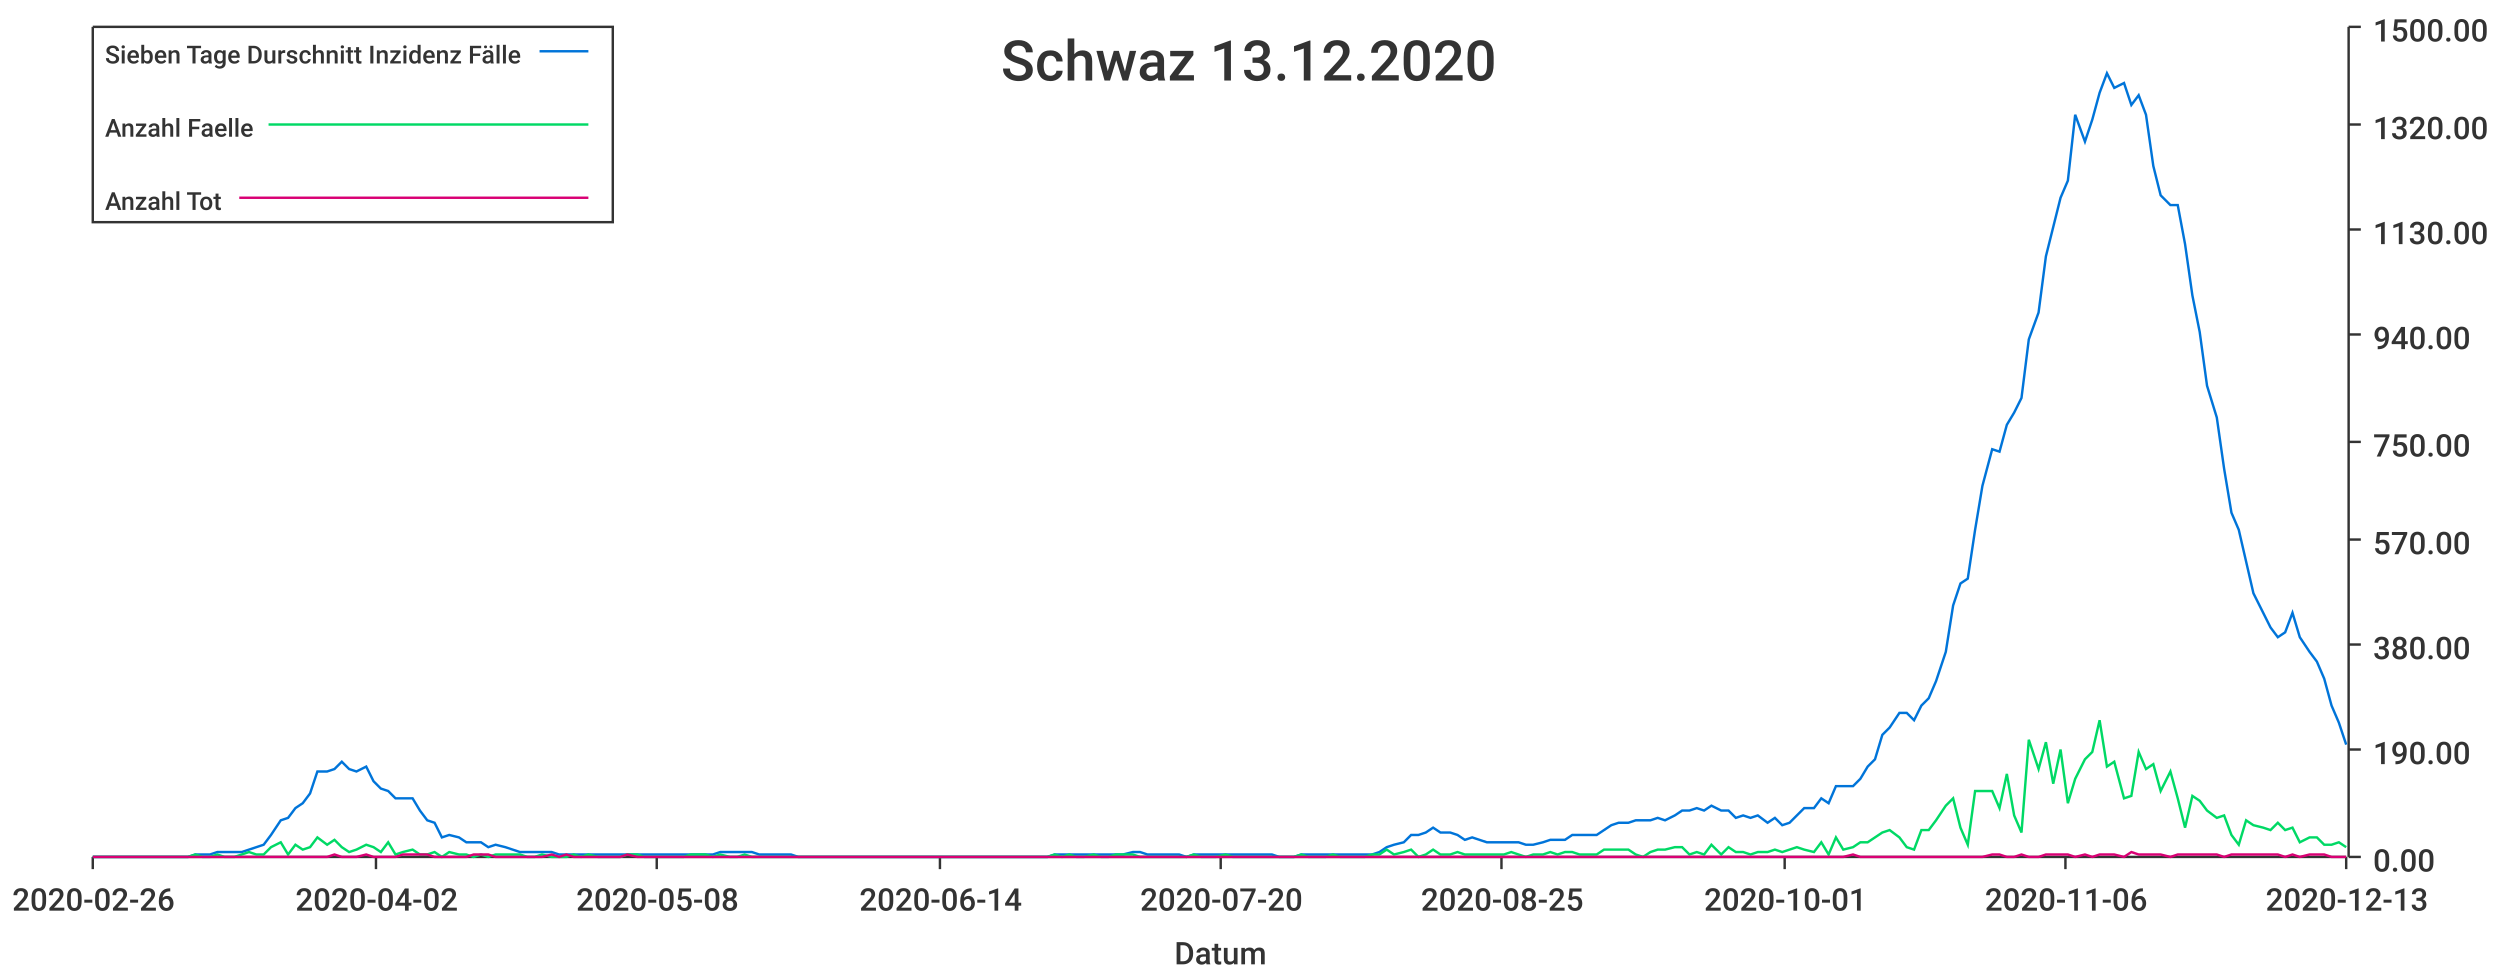
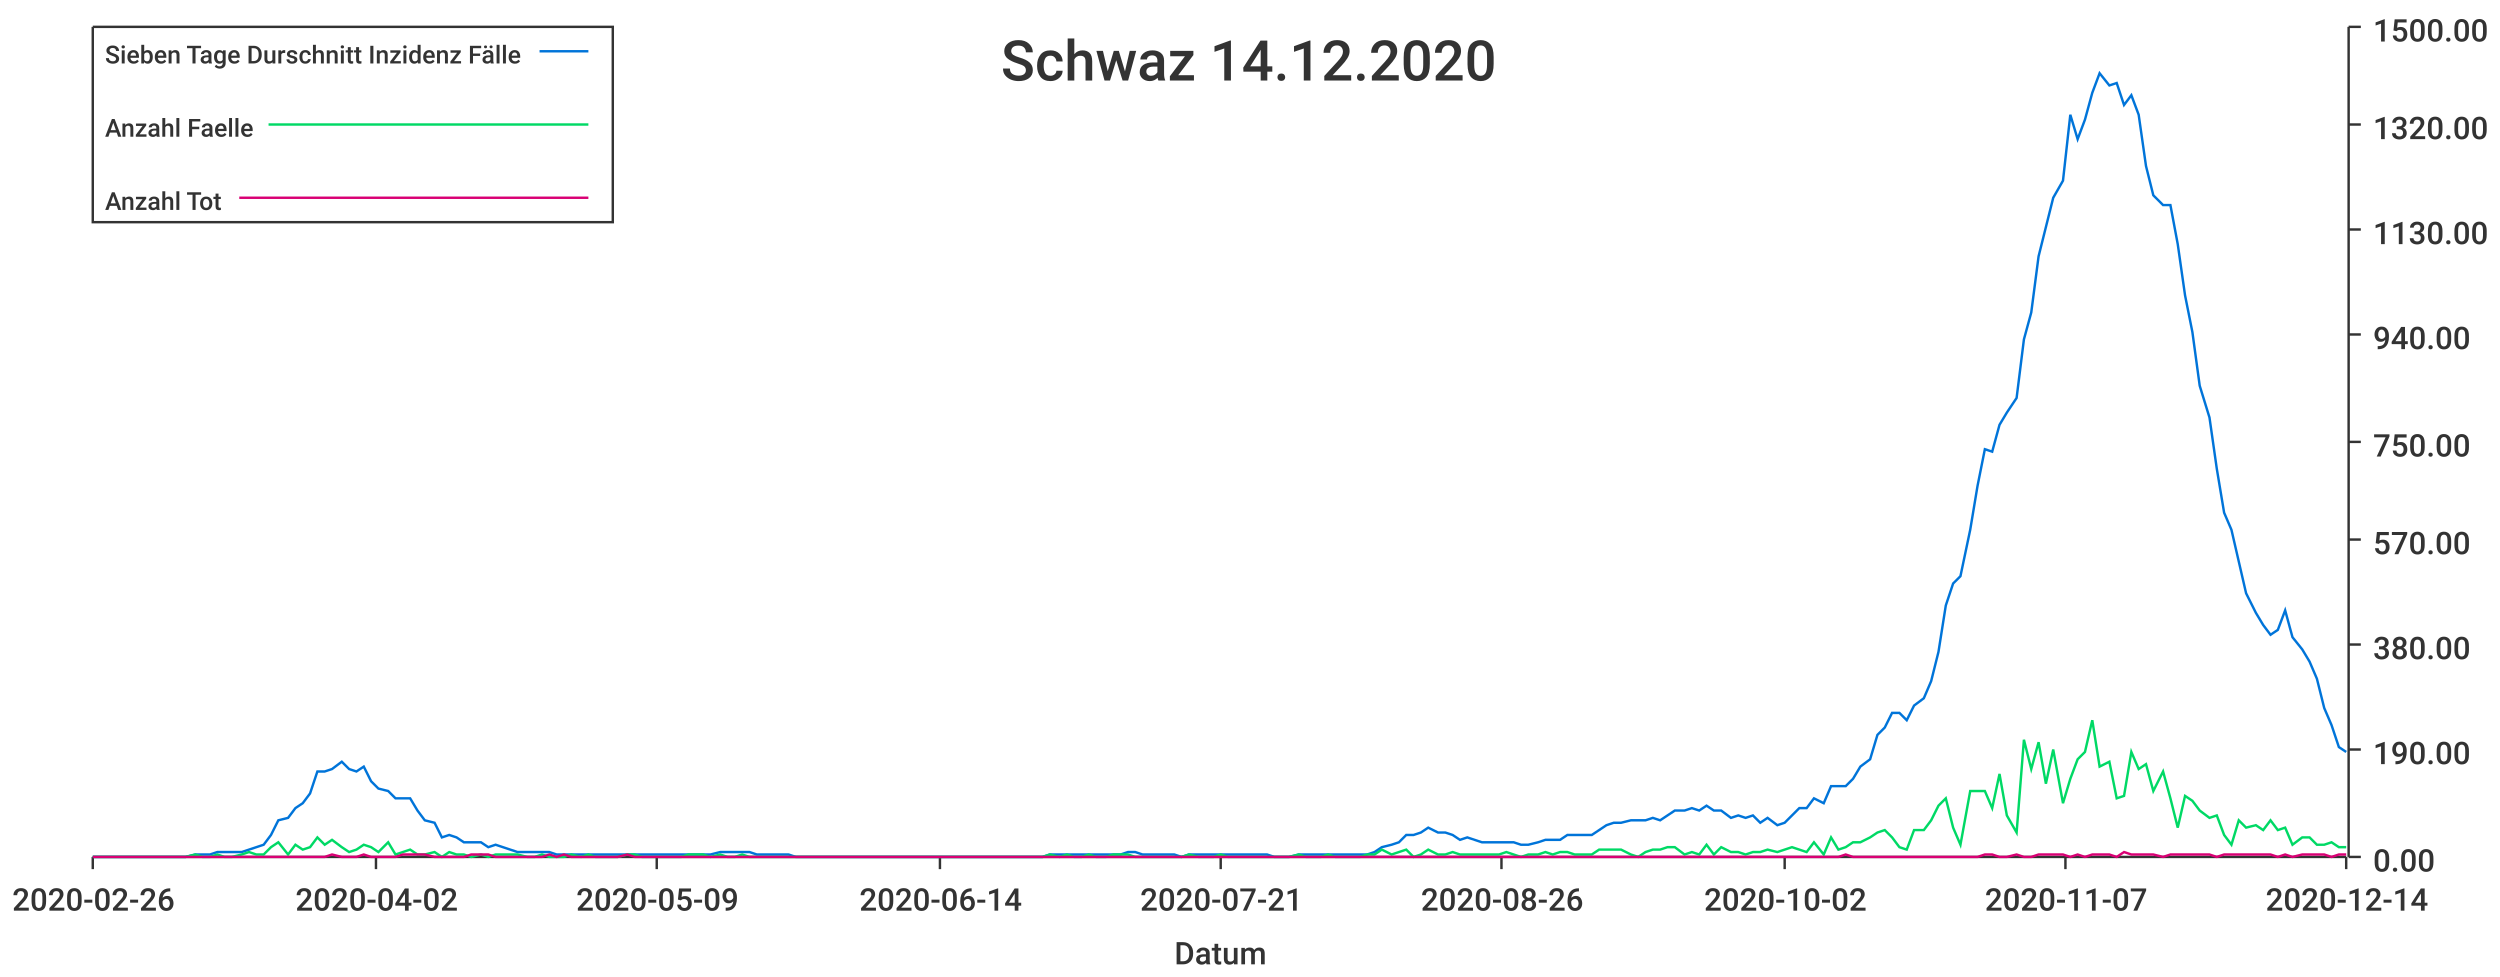
<svg xmlns="http://www.w3.org/2000/svg" width="1024" height="400">\n<path d="M 0 0 L 1024 0 L 1024 400 L 0 400 L 0 0" style="stroke-width:0;stroke:rgba(255,255,255,1.0);fill:rgba(255,255,255,1.0)" />
  <path d="M 38 11 L 961 11 L 961 351 L 38 351 L 38 11" style="stroke-width:0;stroke:rgba(255,255,255,1.0);fill:rgba(255,255,255,1.0)" />
  <path d="M 38 351 L 961 351" style="stroke-width:1;stroke:rgba(51,51,51,1.0);fill:none" />
  <path d="M 38 351 L 38 356" style="stroke-width:1;stroke:rgba(51,51,51,1.0);fill:none" />
  <text x="5" y="373" style="stroke-width:0;stroke:none;fill:rgba(51,51,51,1.0);font-size:12.8px;font-family:'Roboto Medium',sans-serif">2020-02-26</text>
  <path d="M 154 351 L 154 356" style="stroke-width:1;stroke:rgba(51,51,51,1.0);fill:none" />
  <text x="121" y="373" style="stroke-width:0;stroke:none;fill:rgba(51,51,51,1.0);font-size:12.8px;font-family:'Roboto Medium',sans-serif">2020-04-02</text>
  <path d="M 269 351 L 269 356" style="stroke-width:1;stroke:rgba(51,51,51,1.0);fill:none" />
-   <text x="236" y="373" style="stroke-width:0;stroke:none;fill:rgba(51,51,51,1.0);font-size:12.8px;font-family:'Roboto Medium',sans-serif">2020-05-08</text>
+   <text x="236" y="373" style="stroke-width:0;stroke:none;fill:rgba(51,51,51,1.0);font-size:12.8px;font-family:'Roboto Medium',sans-serif">2020-05-09</text>
  <path d="M 385 351 L 385 356" style="stroke-width:1;stroke:rgba(51,51,51,1.0);fill:none" />
  <text x="352" y="373" style="stroke-width:0;stroke:none;fill:rgba(51,51,51,1.0);font-size:12.8px;font-family:'Roboto Medium',sans-serif">2020-06-14</text>
  <path d="M 500 351 L 500 356" style="stroke-width:1;stroke:rgba(51,51,51,1.0);fill:none" />
-   <text x="467" y="373" style="stroke-width:0;stroke:none;fill:rgba(51,51,51,1.0);font-size:12.8px;font-family:'Roboto Medium',sans-serif">2020-07-20</text>
+   <text x="467" y="373" style="stroke-width:0;stroke:none;fill:rgba(51,51,51,1.0);font-size:12.8px;font-family:'Roboto Medium',sans-serif">2020-07-21</text>
  <path d="M 615 351 L 615 356" style="stroke-width:1;stroke:rgba(51,51,51,1.0);fill:none" />
-   <text x="582" y="373" style="stroke-width:0;stroke:none;fill:rgba(51,51,51,1.0);font-size:12.8px;font-family:'Roboto Medium',sans-serif">2020-08-25</text>
+   <text x="582" y="373" style="stroke-width:0;stroke:none;fill:rgba(51,51,51,1.0);font-size:12.8px;font-family:'Roboto Medium',sans-serif">2020-08-26</text>
  <path d="M 731 351 L 731 356" style="stroke-width:1;stroke:rgba(51,51,51,1.0);fill:none" />
-   <text x="698" y="373" style="stroke-width:0;stroke:none;fill:rgba(51,51,51,1.0);font-size:12.8px;font-family:'Roboto Medium',sans-serif">2020-10-01</text>
+   <text x="698" y="373" style="stroke-width:0;stroke:none;fill:rgba(51,51,51,1.0);font-size:12.8px;font-family:'Roboto Medium',sans-serif">2020-10-02</text>
  <path d="M 846 351 L 846 356" style="stroke-width:1;stroke:rgba(51,51,51,1.0);fill:none" />
-   <text x="813" y="373" style="stroke-width:0;stroke:none;fill:rgba(51,51,51,1.0);font-size:12.8px;font-family:'Roboto Medium',sans-serif">2020-11-06</text>
+   <text x="813" y="373" style="stroke-width:0;stroke:none;fill:rgba(51,51,51,1.0);font-size:12.8px;font-family:'Roboto Medium',sans-serif">2020-11-07</text>
  <path d="M 961 351 L 961 356" style="stroke-width:1;stroke:rgba(51,51,51,1.0);fill:none" />
-   <text x="928" y="373" style="stroke-width:0;stroke:none;fill:rgba(51,51,51,1.0);font-size:12.8px;font-family:'Roboto Medium',sans-serif">2020-12-13</text>
+   <text x="928" y="373" style="stroke-width:0;stroke:none;fill:rgba(51,51,51,1.0);font-size:12.8px;font-family:'Roboto Medium',sans-serif">2020-12-14</text>
  <text x="481" y="395" style="stroke-width:0;stroke:none;fill:rgba(51,51,51,1.0);font-size:12.8px;font-family:'Roboto Medium',sans-serif">Datum</text>
  <path d="M 962 351 L 962 11" style="stroke-width:1;stroke:rgba(51,51,51,1.0);fill:none" />
  <path d="M 962 351 L 967 351" style="stroke-width:1;stroke:rgba(51,51,51,1.0);fill:none" />
  <text x="972" y="357" style="stroke-width:0;stroke:none;fill:rgba(51,51,51,1.0);font-size:12.8px;font-family:'Roboto Medium',sans-serif">0.00</text>
  <path d="M 962 307 L 967 307" style="stroke-width:1;stroke:rgba(51,51,51,1.0);fill:none" />
  <text x="972" y="313" style="stroke-width:0;stroke:none;fill:rgba(51,51,51,1.0);font-size:12.8px;font-family:'Roboto Medium',sans-serif">190.00</text>
  <path d="M 962 264 L 967 264" style="stroke-width:1;stroke:rgba(51,51,51,1.0);fill:none" />
  <text x="972" y="270" style="stroke-width:0;stroke:none;fill:rgba(51,51,51,1.0);font-size:12.8px;font-family:'Roboto Medium',sans-serif">380.00</text>
  <path d="M 962 221 L 967 221" style="stroke-width:1;stroke:rgba(51,51,51,1.0);fill:none" />
  <text x="972" y="227" style="stroke-width:0;stroke:none;fill:rgba(51,51,51,1.0);font-size:12.8px;font-family:'Roboto Medium',sans-serif">570.00</text>
  <path d="M 962 181 L 967 181" style="stroke-width:1;stroke:rgba(51,51,51,1.0);fill:none" />
  <text x="972" y="187" style="stroke-width:0;stroke:none;fill:rgba(51,51,51,1.0);font-size:12.8px;font-family:'Roboto Medium',sans-serif">750.00</text>
  <path d="M 962 137 L 967 137" style="stroke-width:1;stroke:rgba(51,51,51,1.0);fill:none" />
  <text x="972" y="143" style="stroke-width:0;stroke:none;fill:rgba(51,51,51,1.0);font-size:12.8px;font-family:'Roboto Medium',sans-serif">940.00</text>
  <path d="M 962 94 L 967 94" style="stroke-width:1;stroke:rgba(51,51,51,1.0);fill:none" />
  <text x="972" y="100" style="stroke-width:0;stroke:none;fill:rgba(51,51,51,1.0);font-size:12.8px;font-family:'Roboto Medium',sans-serif">1130.00</text>
  <path d="M 962 51 L 967 51" style="stroke-width:1;stroke:rgba(51,51,51,1.0);fill:none" />
  <text x="972" y="57" style="stroke-width:0;stroke:none;fill:rgba(51,51,51,1.0);font-size:12.8px;font-family:'Roboto Medium',sans-serif">1320.00</text>
  <path d="M 962 11 L 967 11" style="stroke-width:1;stroke:rgba(51,51,51,1.0);fill:none" />
  <text x="972" y="17" style="stroke-width:0;stroke:none;fill:rgba(51,51,51,1.0);font-size:12.8px;font-family:'Roboto Medium',sans-serif">1500.00</text>
-   <path d="M 38 351 L 42 351 L 45 351 L 48 351 L 51 351 L 54 351 L 58 351 L 61 351 L 64 351 L 67 351 L 70 351 L 73 351 L 77 351 L 80 350 L 83 350 L 86 350 L 89 349 L 92 349 L 96 349 L 99 349 L 102 348 L 105 347 L 108 346 L 111 342 L 115 336 L 118 335 L 121 331 L 124 329 L 127 325 L 130 316 L 134 316 L 137 315 L 140 312 L 143 315 L 146 316 L 150 314 L 153 320 L 156 323 L 159 324 L 162 327 L 165 327 L 169 327 L 172 332 L 175 336 L 178 337 L 181 343 L 184 342 L 188 343 L 191 345 L 194 345 L 197 345 L 200 347 L 203 346 L 207 347 L 210 348 L 213 349 L 216 349 L 219 349 L 222 349 L 226 349 L 229 350 L 232 350 L 235 350 L 238 350 L 241 350 L 245 350 L 248 350 L 251 350 L 254 350 L 257 350 L 261 350 L 264 350 L 267 350 L 270 350 L 273 350 L 276 350 L 280 350 L 283 350 L 286 350 L 289 350 L 292 350 L 295 349 L 299 349 L 302 349 L 305 349 L 308 349 L 311 350 L 314 350 L 318 350 L 321 350 L 324 350 L 327 351 L 330 351 L 333 351 L 337 351 L 340 351 L 343 351 L 346 351 L 349 351 L 353 351 L 356 351 L 359 351 L 362 351 L 365 351 L 368 351 L 372 351 L 375 351 L 378 351 L 381 351 L 384 351 L 387 351 L 391 351 L 394 351 L 397 351 L 400 351 L 403 351 L 406 351 L 410 351 L 413 351 L 416 351 L 419 351 L 422 351 L 425 351 L 429 351 L 432 350 L 435 350 L 438 350 L 441 350 L 444 350 L 448 350 L 451 350 L 454 350 L 457 350 L 460 350 L 464 349 L 467 349 L 470 350 L 473 350 L 476 350 L 479 350 L 483 350 L 486 351 L 489 350 L 492 350 L 495 350 L 498 350 L 502 350 L 505 350 L 508 350 L 511 350 L 514 350 L 517 350 L 521 350 L 524 351 L 527 351 L 530 351 L 533 350 L 536 350 L 540 350 L 543 350 L 546 350 L 549 350 L 552 350 L 556 350 L 559 350 L 562 350 L 565 349 L 568 347 L 571 346 L 575 345 L 578 342 L 581 342 L 584 341 L 587 339 L 590 341 L 594 341 L 597 342 L 600 344 L 603 343 L 606 344 L 609 345 L 613 345 L 616 345 L 619 345 L 622 345 L 625 346 L 628 346 L 632 345 L 635 344 L 638 344 L 641 344 L 644 342 L 647 342 L 651 342 L 654 342 L 657 340 L 660 338 L 663 337 L 667 337 L 670 336 L 673 336 L 676 336 L 679 335 L 682 336 L 686 334 L 689 332 L 692 332 L 695 331 L 698 332 L 701 330 L 705 332 L 708 332 L 711 335 L 714 334 L 717 335 L 720 334 L 724 337 L 727 335 L 730 338 L 733 337 L 736 334 L 739 331 L 743 331 L 746 327 L 749 329 L 752 322 L 755 322 L 759 322 L 762 319 L 765 314 L 768 311 L 771 301 L 774 298 L 778 292 L 781 292 L 784 295 L 787 289 L 790 286 L 793 279 L 797 267 L 800 248 L 803 239 L 806 237 L 809 217 L 812 199 L 816 184 L 819 185 L 822 174 L 825 169 L 828 163 L 831 139 L 835 128 L 838 105 L 841 93 L 844 81 L 847 74 L 850 47 L 854 58 L 857 49 L 860 38 L 863 30 L 866 36 L 870 34 L 873 43 L 876 39 L 879 47 L 882 68 L 885 80 L 889 84 L 892 84 L 895 100 L 898 121 L 901 136 L 904 158 L 908 171 L 911 192 L 914 210 L 917 217 L 920 230 L 923 243 L 927 251 L 930 257 L 933 261 L 936 259 L 939 251 L 942 261 L 946 267 L 949 271 L 952 278 L 955 289 L 958 296 L 961 305" style="stroke-width:1;stroke:rgba(0,116,217,1.0);fill:none" />
-   <path d="M 38 351 L 42 351 L 45 351 L 48 351 L 51 351 L 54 351 L 58 351 L 61 351 L 64 351 L 67 351 L 70 351 L 73 351 L 77 351 L 80 350 L 83 351 L 86 351 L 89 350 L 92 351 L 96 351 L 99 350 L 102 349 L 105 350 L 108 350 L 111 347 L 115 345 L 118 350 L 121 346 L 124 348 L 127 347 L 130 343 L 134 346 L 137 344 L 140 347 L 143 349 L 146 348 L 150 346 L 153 347 L 156 349 L 159 345 L 162 350 L 165 349 L 169 348 L 172 350 L 175 350 L 178 349 L 181 351 L 184 349 L 188 350 L 191 350 L 194 351 L 197 350 L 200 351 L 203 350 L 207 350 L 210 350 L 213 350 L 216 351 L 219 351 L 222 350 L 226 351 L 229 351 L 232 351 L 235 350 L 238 351 L 241 350 L 245 351 L 248 351 L 251 351 L 254 351 L 257 350 L 261 350 L 264 351 L 267 351 L 270 351 L 273 351 L 276 351 L 280 351 L 283 350 L 286 350 L 289 350 L 292 351 L 295 350 L 299 351 L 302 351 L 305 350 L 308 351 L 311 351 L 314 351 L 318 351 L 321 351 L 324 351 L 327 351 L 330 351 L 333 351 L 337 351 L 340 351 L 343 351 L 346 351 L 349 351 L 353 351 L 356 351 L 359 351 L 362 351 L 365 351 L 368 351 L 372 351 L 375 351 L 378 351 L 381 351 L 384 351 L 387 351 L 391 351 L 394 351 L 397 351 L 400 351 L 403 351 L 406 351 L 410 351 L 413 351 L 416 351 L 419 351 L 422 351 L 425 351 L 429 351 L 432 350 L 435 351 L 438 350 L 441 351 L 444 351 L 448 350 L 451 351 L 454 351 L 457 350 L 460 350 L 464 350 L 467 351 L 470 351 L 473 351 L 476 351 L 479 351 L 483 351 L 486 351 L 489 350 L 492 351 L 495 351 L 498 351 L 502 350 L 505 351 L 508 351 L 511 351 L 514 351 L 517 351 L 521 351 L 524 351 L 527 351 L 530 351 L 533 350 L 536 351 L 540 351 L 543 351 L 546 350 L 549 351 L 552 351 L 556 351 L 559 351 L 562 350 L 565 350 L 568 348 L 571 350 L 575 349 L 578 348 L 581 351 L 584 350 L 587 348 L 590 350 L 594 350 L 597 349 L 600 350 L 603 350 L 606 350 L 609 350 L 613 350 L 616 350 L 619 349 L 622 350 L 625 351 L 628 350 L 632 350 L 635 349 L 638 350 L 641 349 L 644 349 L 647 350 L 651 350 L 654 350 L 657 348 L 660 348 L 663 348 L 667 348 L 670 350 L 673 351 L 676 349 L 679 348 L 682 348 L 686 347 L 689 347 L 692 350 L 695 349 L 698 350 L 701 346 L 705 350 L 708 347 L 711 349 L 714 349 L 717 350 L 720 349 L 724 349 L 727 348 L 730 349 L 733 348 L 736 347 L 739 348 L 743 349 L 746 345 L 749 350 L 752 343 L 755 348 L 759 347 L 762 345 L 765 345 L 768 343 L 771 341 L 774 340 L 778 343 L 781 347 L 784 348 L 787 340 L 790 340 L 793 336 L 797 330 L 800 327 L 803 339 L 806 346 L 809 324 L 812 324 L 816 324 L 819 331 L 822 317 L 825 334 L 828 341 L 831 303 L 835 315 L 838 304 L 841 321 L 844 307 L 847 329 L 850 319 L 854 311 L 857 308 L 860 295 L 863 314 L 866 312 L 870 327 L 873 326 L 876 308 L 879 315 L 882 313 L 885 324 L 889 316 L 892 327 L 895 339 L 898 326 L 901 328 L 904 332 L 908 335 L 911 334 L 914 342 L 917 346 L 920 336 L 923 338 L 927 339 L 930 340 L 933 337 L 936 340 L 939 339 L 942 345 L 946 343 L 949 343 L 952 346 L 955 346 L 958 345 L 961 347" style="stroke-width:1;stroke:rgba(0,217,101,1.0);fill:none" />
-   <path d="M 38 351 L 42 351 L 45 351 L 48 351 L 51 351 L 54 351 L 58 351 L 61 351 L 64 351 L 67 351 L 70 351 L 73 351 L 77 351 L 80 351 L 83 351 L 86 351 L 89 351 L 92 351 L 96 351 L 99 351 L 102 351 L 105 351 L 108 351 L 111 351 L 115 351 L 118 351 L 121 351 L 124 351 L 127 351 L 130 351 L 134 351 L 137 350 L 140 351 L 143 351 L 146 351 L 150 350 L 153 351 L 156 351 L 159 351 L 162 351 L 165 350 L 169 350 L 172 350 L 175 350 L 178 351 L 181 351 L 184 351 L 188 351 L 191 351 L 194 350 L 197 350 L 200 350 L 203 351 L 207 351 L 210 351 L 213 351 L 216 351 L 219 351 L 222 351 L 226 350 L 229 351 L 232 350 L 235 351 L 238 351 L 241 351 L 245 351 L 248 351 L 251 351 L 254 351 L 257 350 L 261 351 L 264 351 L 267 351 L 270 351 L 273 351 L 276 351 L 280 351 L 283 351 L 286 351 L 289 351 L 292 351 L 295 351 L 299 351 L 302 351 L 305 351 L 308 351 L 311 351 L 314 351 L 318 351 L 321 351 L 324 351 L 327 351 L 330 351 L 333 351 L 337 351 L 340 351 L 343 351 L 346 351 L 349 351 L 353 351 L 356 351 L 359 351 L 362 351 L 365 351 L 368 351 L 372 351 L 375 351 L 378 351 L 381 351 L 384 351 L 387 351 L 391 351 L 394 351 L 397 351 L 400 351 L 403 351 L 406 351 L 410 351 L 413 351 L 416 351 L 419 351 L 422 351 L 425 351 L 429 351 L 432 351 L 435 351 L 438 351 L 441 351 L 444 351 L 448 351 L 451 351 L 454 351 L 457 351 L 460 351 L 464 351 L 467 351 L 470 351 L 473 351 L 476 351 L 479 351 L 483 351 L 486 351 L 489 351 L 492 351 L 495 351 L 498 351 L 502 351 L 505 351 L 508 351 L 511 351 L 514 351 L 517 351 L 521 351 L 524 351 L 527 351 L 530 351 L 533 351 L 536 351 L 540 351 L 543 351 L 546 351 L 549 351 L 552 351 L 556 351 L 559 351 L 562 351 L 565 351 L 568 351 L 571 351 L 575 351 L 578 351 L 581 351 L 584 351 L 587 351 L 590 351 L 594 351 L 597 351 L 600 351 L 603 351 L 606 351 L 609 351 L 613 351 L 616 351 L 619 351 L 622 351 L 625 351 L 628 351 L 632 351 L 635 351 L 638 351 L 641 351 L 644 351 L 647 351 L 651 351 L 654 351 L 657 351 L 660 351 L 663 351 L 667 351 L 670 351 L 673 351 L 676 351 L 679 351 L 682 351 L 686 351 L 689 351 L 692 351 L 695 351 L 698 351 L 701 351 L 705 351 L 708 351 L 711 351 L 714 351 L 717 351 L 720 351 L 724 351 L 727 351 L 730 351 L 733 351 L 736 351 L 739 351 L 743 351 L 746 351 L 749 351 L 752 351 L 755 351 L 759 350 L 762 351 L 765 351 L 768 351 L 771 351 L 774 351 L 778 351 L 781 351 L 784 351 L 787 351 L 790 351 L 793 351 L 797 351 L 800 351 L 803 351 L 806 351 L 809 351 L 812 351 L 816 350 L 819 350 L 822 351 L 825 351 L 828 350 L 831 351 L 835 351 L 838 350 L 841 350 L 844 350 L 847 350 L 850 351 L 854 350 L 857 351 L 860 350 L 863 350 L 866 350 L 870 351 L 873 349 L 876 350 L 879 350 L 882 350 L 885 350 L 889 351 L 892 350 L 895 350 L 898 350 L 901 350 L 904 350 L 908 350 L 911 351 L 914 350 L 917 350 L 920 350 L 923 350 L 927 350 L 930 350 L 933 350 L 936 351 L 939 350 L 942 351 L 946 350 L 949 350 L 952 350 L 955 351 L 958 351 L 961 351" style="stroke-width:1;stroke:rgba(217,0,116,1.0);fill:none" />
-   <text x="410" y="33" style="stroke-width:0;stroke:none;fill:rgba(51,51,51,1.0);font-size:23.0px;font-family:'Roboto Medium',sans-serif">Schwaz 13.12.2020</text>
+   <path d="M 38 351 L 42 351 L 45 351 L 48 351 L 51 351 L 54 351 L 57 351 L 61 351 L 64 351 L 67 351 L 70 351 L 73 351 L 76 351 L 80 350 L 83 350 L 86 350 L 89 349 L 92 349 L 95 349 L 99 349 L 102 348 L 105 347 L 108 346 L 111 342 L 114 336 L 118 335 L 121 331 L 124 329 L 127 325 L 130 316 L 133 316 L 136 315 L 140 312 L 143 315 L 146 316 L 149 314 L 152 320 L 155 323 L 159 324 L 162 327 L 165 327 L 168 327 L 171 332 L 174 336 L 178 337 L 181 343 L 184 342 L 187 343 L 190 345 L 193 345 L 197 345 L 200 347 L 203 346 L 206 347 L 209 348 L 212 349 L 216 349 L 219 349 L 222 349 L 225 349 L 228 350 L 231 350 L 234 350 L 238 350 L 241 350 L 244 350 L 247 350 L 250 350 L 253 350 L 257 350 L 260 350 L 263 350 L 266 350 L 269 350 L 272 350 L 276 350 L 279 350 L 282 350 L 285 350 L 288 350 L 291 350 L 295 349 L 298 349 L 301 349 L 304 349 L 307 349 L 310 350 L 314 350 L 317 350 L 320 350 L 323 350 L 326 351 L 329 351 L 332 351 L 336 351 L 339 351 L 342 351 L 345 351 L 348 351 L 351 351 L 355 351 L 358 351 L 361 351 L 364 351 L 367 351 L 370 351 L 374 351 L 377 351 L 380 351 L 383 351 L 386 351 L 389 351 L 393 351 L 396 351 L 399 351 L 402 351 L 405 351 L 408 351 L 411 351 L 415 351 L 418 351 L 421 351 L 424 351 L 427 351 L 430 350 L 434 350 L 437 350 L 440 350 L 443 350 L 446 350 L 449 350 L 453 350 L 456 350 L 459 350 L 462 349 L 465 349 L 468 350 L 472 350 L 475 350 L 478 350 L 481 350 L 484 351 L 487 350 L 491 350 L 494 350 L 497 350 L 500 350 L 503 350 L 506 350 L 509 350 L 513 350 L 516 350 L 519 350 L 522 351 L 525 351 L 528 351 L 532 350 L 535 350 L 538 350 L 541 350 L 544 350 L 547 350 L 551 350 L 554 350 L 557 350 L 560 350 L 563 349 L 566 347 L 570 346 L 573 345 L 576 342 L 579 342 L 582 341 L 585 339 L 589 341 L 592 341 L 595 342 L 598 344 L 601 343 L 604 344 L 607 345 L 611 345 L 614 345 L 617 345 L 620 345 L 623 346 L 626 346 L 630 345 L 633 344 L 636 344 L 639 344 L 642 342 L 645 342 L 649 342 L 652 342 L 655 340 L 658 338 L 661 337 L 664 337 L 668 336 L 671 336 L 674 336 L 677 335 L 680 336 L 683 334 L 686 332 L 690 332 L 693 331 L 696 332 L 699 330 L 702 332 L 705 332 L 709 335 L 712 334 L 715 335 L 718 334 L 721 337 L 724 335 L 728 338 L 731 337 L 734 334 L 737 331 L 740 331 L 743 327 L 747 329 L 750 322 L 753 322 L 756 322 L 759 319 L 762 314 L 766 311 L 769 301 L 772 298 L 775 292 L 778 292 L 781 295 L 784 289 L 788 286 L 791 279 L 794 267 L 797 248 L 800 239 L 803 236 L 807 217 L 810 199 L 813 184 L 816 185 L 819 174 L 822 169 L 826 163 L 829 139 L 832 128 L 835 105 L 838 93 L 841 81 L 845 74 L 848 47 L 851 57 L 854 49 L 857 38 L 860 30 L 864 35 L 867 34 L 870 43 L 873 39 L 876 47 L 879 68 L 882 80 L 886 84 L 889 84 L 892 100 L 895 121 L 898 136 L 901 158 L 905 171 L 908 192 L 911 210 L 914 217 L 917 230 L 920 243 L 924 251 L 927 256 L 930 260 L 933 258 L 936 250 L 939 261 L 943 266 L 946 271 L 949 278 L 952 290 L 955 297 L 958 306 L 961 308" style="stroke-width:1;stroke:rgba(0,116,217,1.0);fill:none" />
+   <path d="M 38 351 L 42 351 L 45 351 L 48 351 L 51 351 L 54 351 L 57 351 L 61 351 L 64 351 L 67 351 L 70 351 L 73 351 L 76 351 L 80 350 L 83 351 L 86 351 L 89 350 L 92 351 L 95 351 L 99 350 L 102 349 L 105 350 L 108 350 L 111 347 L 114 345 L 118 350 L 121 346 L 124 348 L 127 347 L 130 343 L 133 346 L 136 344 L 140 347 L 143 349 L 146 348 L 149 346 L 152 347 L 155 349 L 159 345 L 162 350 L 165 349 L 168 348 L 171 350 L 174 350 L 178 349 L 181 351 L 184 349 L 187 350 L 190 350 L 193 351 L 197 350 L 200 351 L 203 350 L 206 350 L 209 350 L 212 350 L 216 351 L 219 351 L 222 350 L 225 351 L 228 351 L 231 351 L 234 350 L 238 351 L 241 350 L 244 351 L 247 351 L 250 351 L 253 351 L 257 350 L 260 350 L 263 351 L 266 351 L 269 351 L 272 351 L 276 351 L 279 351 L 282 350 L 285 350 L 288 350 L 291 351 L 295 350 L 298 351 L 301 351 L 304 350 L 307 351 L 310 351 L 314 351 L 317 351 L 320 351 L 323 351 L 326 351 L 329 351 L 332 351 L 336 351 L 339 351 L 342 351 L 345 351 L 348 351 L 351 351 L 355 351 L 358 351 L 361 351 L 364 351 L 367 351 L 370 351 L 374 351 L 377 351 L 380 351 L 383 351 L 386 351 L 389 351 L 393 351 L 396 351 L 399 351 L 402 351 L 405 351 L 408 351 L 411 351 L 415 351 L 418 351 L 421 351 L 424 351 L 427 351 L 430 350 L 434 351 L 437 350 L 440 351 L 443 351 L 446 350 L 449 351 L 453 351 L 456 350 L 459 350 L 462 350 L 465 351 L 468 351 L 472 351 L 475 351 L 478 351 L 481 351 L 484 351 L 487 350 L 491 351 L 494 351 L 497 351 L 500 350 L 503 351 L 506 351 L 509 351 L 513 351 L 516 351 L 519 351 L 522 351 L 525 351 L 528 351 L 532 350 L 535 351 L 538 351 L 541 351 L 544 350 L 547 351 L 551 351 L 554 351 L 557 351 L 560 350 L 563 350 L 566 348 L 570 350 L 573 349 L 576 348 L 579 351 L 582 350 L 585 348 L 589 350 L 592 350 L 595 349 L 598 350 L 601 350 L 604 350 L 607 350 L 611 350 L 614 350 L 617 349 L 620 350 L 623 351 L 626 350 L 630 350 L 633 349 L 636 350 L 639 349 L 642 349 L 645 350 L 649 350 L 652 350 L 655 348 L 658 348 L 661 348 L 664 348 L 668 350 L 671 351 L 674 349 L 677 348 L 680 348 L 683 347 L 686 347 L 690 350 L 693 349 L 696 350 L 699 346 L 702 350 L 705 347 L 709 349 L 712 349 L 715 350 L 718 349 L 721 349 L 724 348 L 728 349 L 731 348 L 734 347 L 737 348 L 740 349 L 743 345 L 747 350 L 750 343 L 753 348 L 756 347 L 759 345 L 762 345 L 766 343 L 769 341 L 772 340 L 775 343 L 778 347 L 781 348 L 784 340 L 788 340 L 791 336 L 794 330 L 797 327 L 800 339 L 803 346 L 807 324 L 810 324 L 813 324 L 816 331 L 819 317 L 822 334 L 826 341 L 829 303 L 832 315 L 835 304 L 838 321 L 841 307 L 845 329 L 848 319 L 851 311 L 854 308 L 857 295 L 860 314 L 864 312 L 867 327 L 870 326 L 873 308 L 876 315 L 879 313 L 882 324 L 886 316 L 889 327 L 892 339 L 895 326 L 898 328 L 901 332 L 905 335 L 908 334 L 911 342 L 914 346 L 917 336 L 920 339 L 924 338 L 927 340 L 930 336 L 933 340 L 936 339 L 939 346 L 943 343 L 946 343 L 949 346 L 952 346 L 955 345 L 958 347 L 961 347" style="stroke-width:1;stroke:rgba(0,217,101,1.0);fill:none" />
+   <path d="M 38 351 L 42 351 L 45 351 L 48 351 L 51 351 L 54 351 L 57 351 L 61 351 L 64 351 L 67 351 L 70 351 L 73 351 L 76 351 L 80 351 L 83 351 L 86 351 L 89 351 L 92 351 L 95 351 L 99 351 L 102 351 L 105 351 L 108 351 L 111 351 L 114 351 L 118 351 L 121 351 L 124 351 L 127 351 L 130 351 L 133 351 L 136 350 L 140 351 L 143 351 L 146 351 L 149 350 L 152 351 L 155 351 L 159 351 L 162 351 L 165 350 L 168 350 L 171 350 L 174 350 L 178 351 L 181 351 L 184 351 L 187 351 L 190 351 L 193 350 L 197 350 L 200 350 L 203 351 L 206 351 L 209 351 L 212 351 L 216 351 L 219 351 L 222 351 L 225 350 L 228 351 L 231 350 L 234 351 L 238 351 L 241 351 L 244 351 L 247 351 L 250 351 L 253 351 L 257 350 L 260 351 L 263 351 L 266 351 L 269 351 L 272 351 L 276 351 L 279 351 L 282 351 L 285 351 L 288 351 L 291 351 L 295 351 L 298 351 L 301 351 L 304 351 L 307 351 L 310 351 L 314 351 L 317 351 L 320 351 L 323 351 L 326 351 L 329 351 L 332 351 L 336 351 L 339 351 L 342 351 L 345 351 L 348 351 L 351 351 L 355 351 L 358 351 L 361 351 L 364 351 L 367 351 L 370 351 L 374 351 L 377 351 L 380 351 L 383 351 L 386 351 L 389 351 L 393 351 L 396 351 L 399 351 L 402 351 L 405 351 L 408 351 L 411 351 L 415 351 L 418 351 L 421 351 L 424 351 L 427 351 L 430 351 L 434 351 L 437 351 L 440 351 L 443 351 L 446 351 L 449 351 L 453 351 L 456 351 L 459 351 L 462 351 L 465 351 L 468 351 L 472 351 L 475 351 L 478 351 L 481 351 L 484 351 L 487 351 L 491 351 L 494 351 L 497 351 L 500 351 L 503 351 L 506 351 L 509 351 L 513 351 L 516 351 L 519 351 L 522 351 L 525 351 L 528 351 L 532 351 L 535 351 L 538 351 L 541 351 L 544 351 L 547 351 L 551 351 L 554 351 L 557 351 L 560 351 L 563 351 L 566 351 L 570 351 L 573 351 L 576 351 L 579 351 L 582 351 L 585 351 L 589 351 L 592 351 L 595 351 L 598 351 L 601 351 L 604 351 L 607 351 L 611 351 L 614 351 L 617 351 L 620 351 L 623 351 L 626 351 L 630 351 L 633 351 L 636 351 L 639 351 L 642 351 L 645 351 L 649 351 L 652 351 L 655 351 L 658 351 L 661 351 L 664 351 L 668 351 L 671 351 L 674 351 L 677 351 L 680 351 L 683 351 L 686 351 L 690 351 L 693 351 L 696 351 L 699 351 L 702 351 L 705 351 L 709 351 L 712 351 L 715 351 L 718 351 L 721 351 L 724 351 L 728 351 L 731 351 L 734 351 L 737 351 L 740 351 L 743 351 L 747 351 L 750 351 L 753 351 L 756 350 L 759 351 L 762 351 L 766 351 L 769 351 L 772 351 L 775 351 L 778 351 L 781 351 L 784 351 L 788 351 L 791 351 L 794 351 L 797 351 L 800 351 L 803 351 L 807 351 L 810 351 L 813 350 L 816 350 L 819 351 L 822 351 L 826 350 L 829 351 L 832 351 L 835 350 L 838 350 L 841 350 L 845 350 L 848 351 L 851 350 L 854 351 L 857 350 L 860 350 L 864 350 L 867 351 L 870 349 L 873 350 L 876 350 L 879 350 L 882 350 L 886 351 L 889 350 L 892 350 L 895 350 L 898 350 L 901 350 L 905 350 L 908 351 L 911 350 L 914 350 L 917 350 L 920 350 L 924 350 L 927 350 L 930 350 L 933 351 L 936 350 L 939 351 L 943 350 L 946 350 L 949 350 L 952 350 L 955 351 L 958 350 L 961 350" style="stroke-width:1;stroke:rgba(217,0,116,1.0);fill:none" />
+   <text x="410" y="33" style="stroke-width:0;stroke:none;fill:rgba(51,51,51,1.0);font-size:23.0px;font-family:'Roboto Medium',sans-serif">Schwaz 14.12.2020</text>
  <path d="M 38 11 L 251 11 L 251 91 L 38 91 L 38 11" style="stroke-width:1;stroke:rgba(51,51,51,1.0);fill:rgba(255,255,255,1.0)" />
  <text x="43" y="26" style="stroke-width:0;stroke:none;fill:rgba(51,51,51,1.0);font-size:10.2px;font-family:'Roboto Medium',sans-serif">Sieben Tage Durschnitt Inzidenz Fälle</text>
  <path d="M 221 21 L 241 21" style="stroke-width:1;stroke:rgba(0,116,217,1.0);fill:none" />
  <text x="43" y="56" style="stroke-width:0;stroke:none;fill:rgba(51,51,51,1.0);font-size:10.2px;font-family:'Roboto Medium',sans-serif">Anzahl Faelle</text>
  <path d="M 110 51 L 241 51" style="stroke-width:1;stroke:rgba(0,217,101,1.0);fill:none" />
  <text x="43" y="86" style="stroke-width:0;stroke:none;fill:rgba(51,51,51,1.0);font-size:10.2px;font-family:'Roboto Medium',sans-serif">Anzahl Tot</text>
  <path d="M 98 81 L 241 81" style="stroke-width:1;stroke:rgba(217,0,116,1.0);fill:none" />
</svg>
